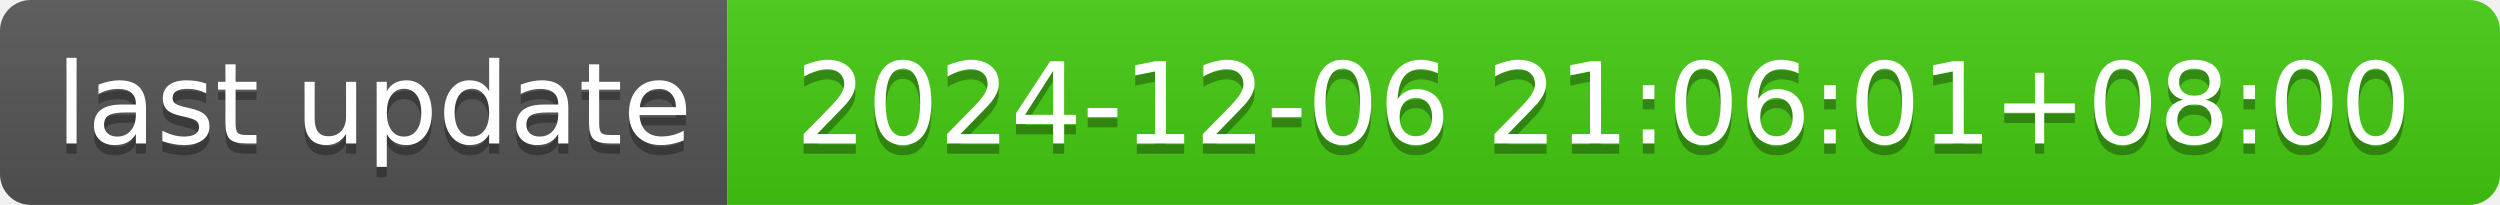
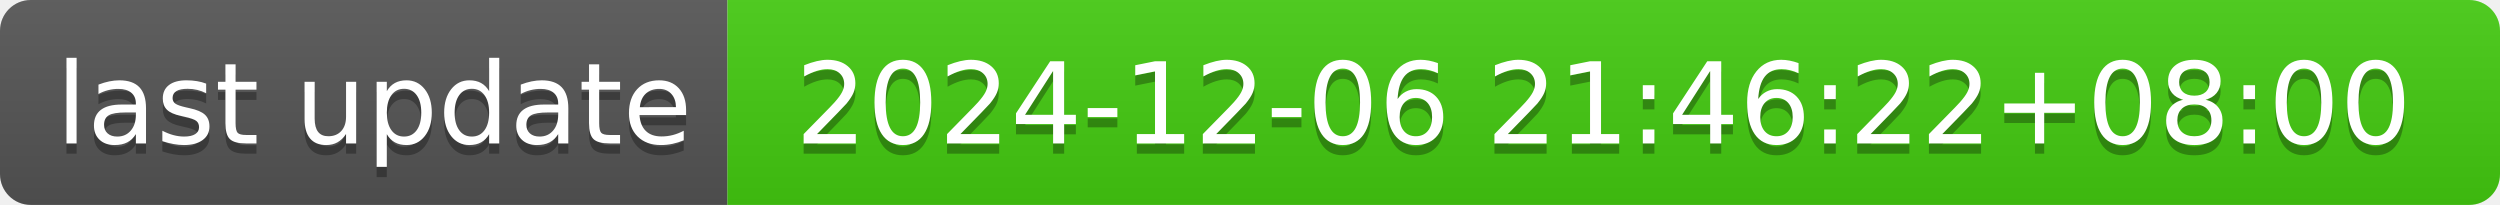
- <svg xmlns="http://www.w3.org/2000/svg" width="244" height="20" role="img" aria-label="last update: 2024-12-06 21:06:01+08:00">
+ <svg xmlns="http://www.w3.org/2000/svg" width="244" height="20" role="img" aria-label="last update: 2024-12-06 21:46:22+08:00">
  <linearGradient id="s" x2="0" y2="100%">
    <stop offset="0" stop-color="#bbb" stop-opacity=".1" />
    <stop offset="1" stop-opacity=".1" />
  </linearGradient>
  <clipPath id="r">
    <rect width="244" height="20" rx="3" fill="#fff" />
  </clipPath>
  <g clip-path="url(#r)">
    <rect width="71" height="20" fill="#555" />
    <rect x="71" width="173" height="20" fill="#4c1" />
    <rect width="244" height="20" fill="url(#s)" />
  </g>
  <g fill="#fff" text-anchor="middle" font-family="Verdana,Geneva,DejaVu Sans,sans-serif" text-rendering="geometricPrecision" font-size="110">
    <text aria-hidden="true" x="365" y="150" fill="#010101" fill-opacity=".3" transform="scale(.1)" textLength="610">last update</text>
    <text x="365" y="140" transform="scale(.1)" fill="#fff" textLength="610">last update</text>
-     <text aria-hidden="true" x="1565" y="150" fill="#010101" fill-opacity=".3" transform="scale(.1)" textLength="1630">2024-12-06 21:06:01+08:00</text>
-     <text x="1565" y="140" transform="scale(.1)" fill="#fff" textLength="1630">2024-12-06 21:06:01+08:00</text>
+     <text aria-hidden="true" x="1565" y="150" fill="#010101" fill-opacity=".3" transform="scale(.1)" textLength="1630">2024-12-06 21:46:22+08:00</text>
+     <text x="1565" y="140" transform="scale(.1)" fill="#fff" textLength="1630">2024-12-06 21:46:22+08:00</text>
  </g>
</svg>
